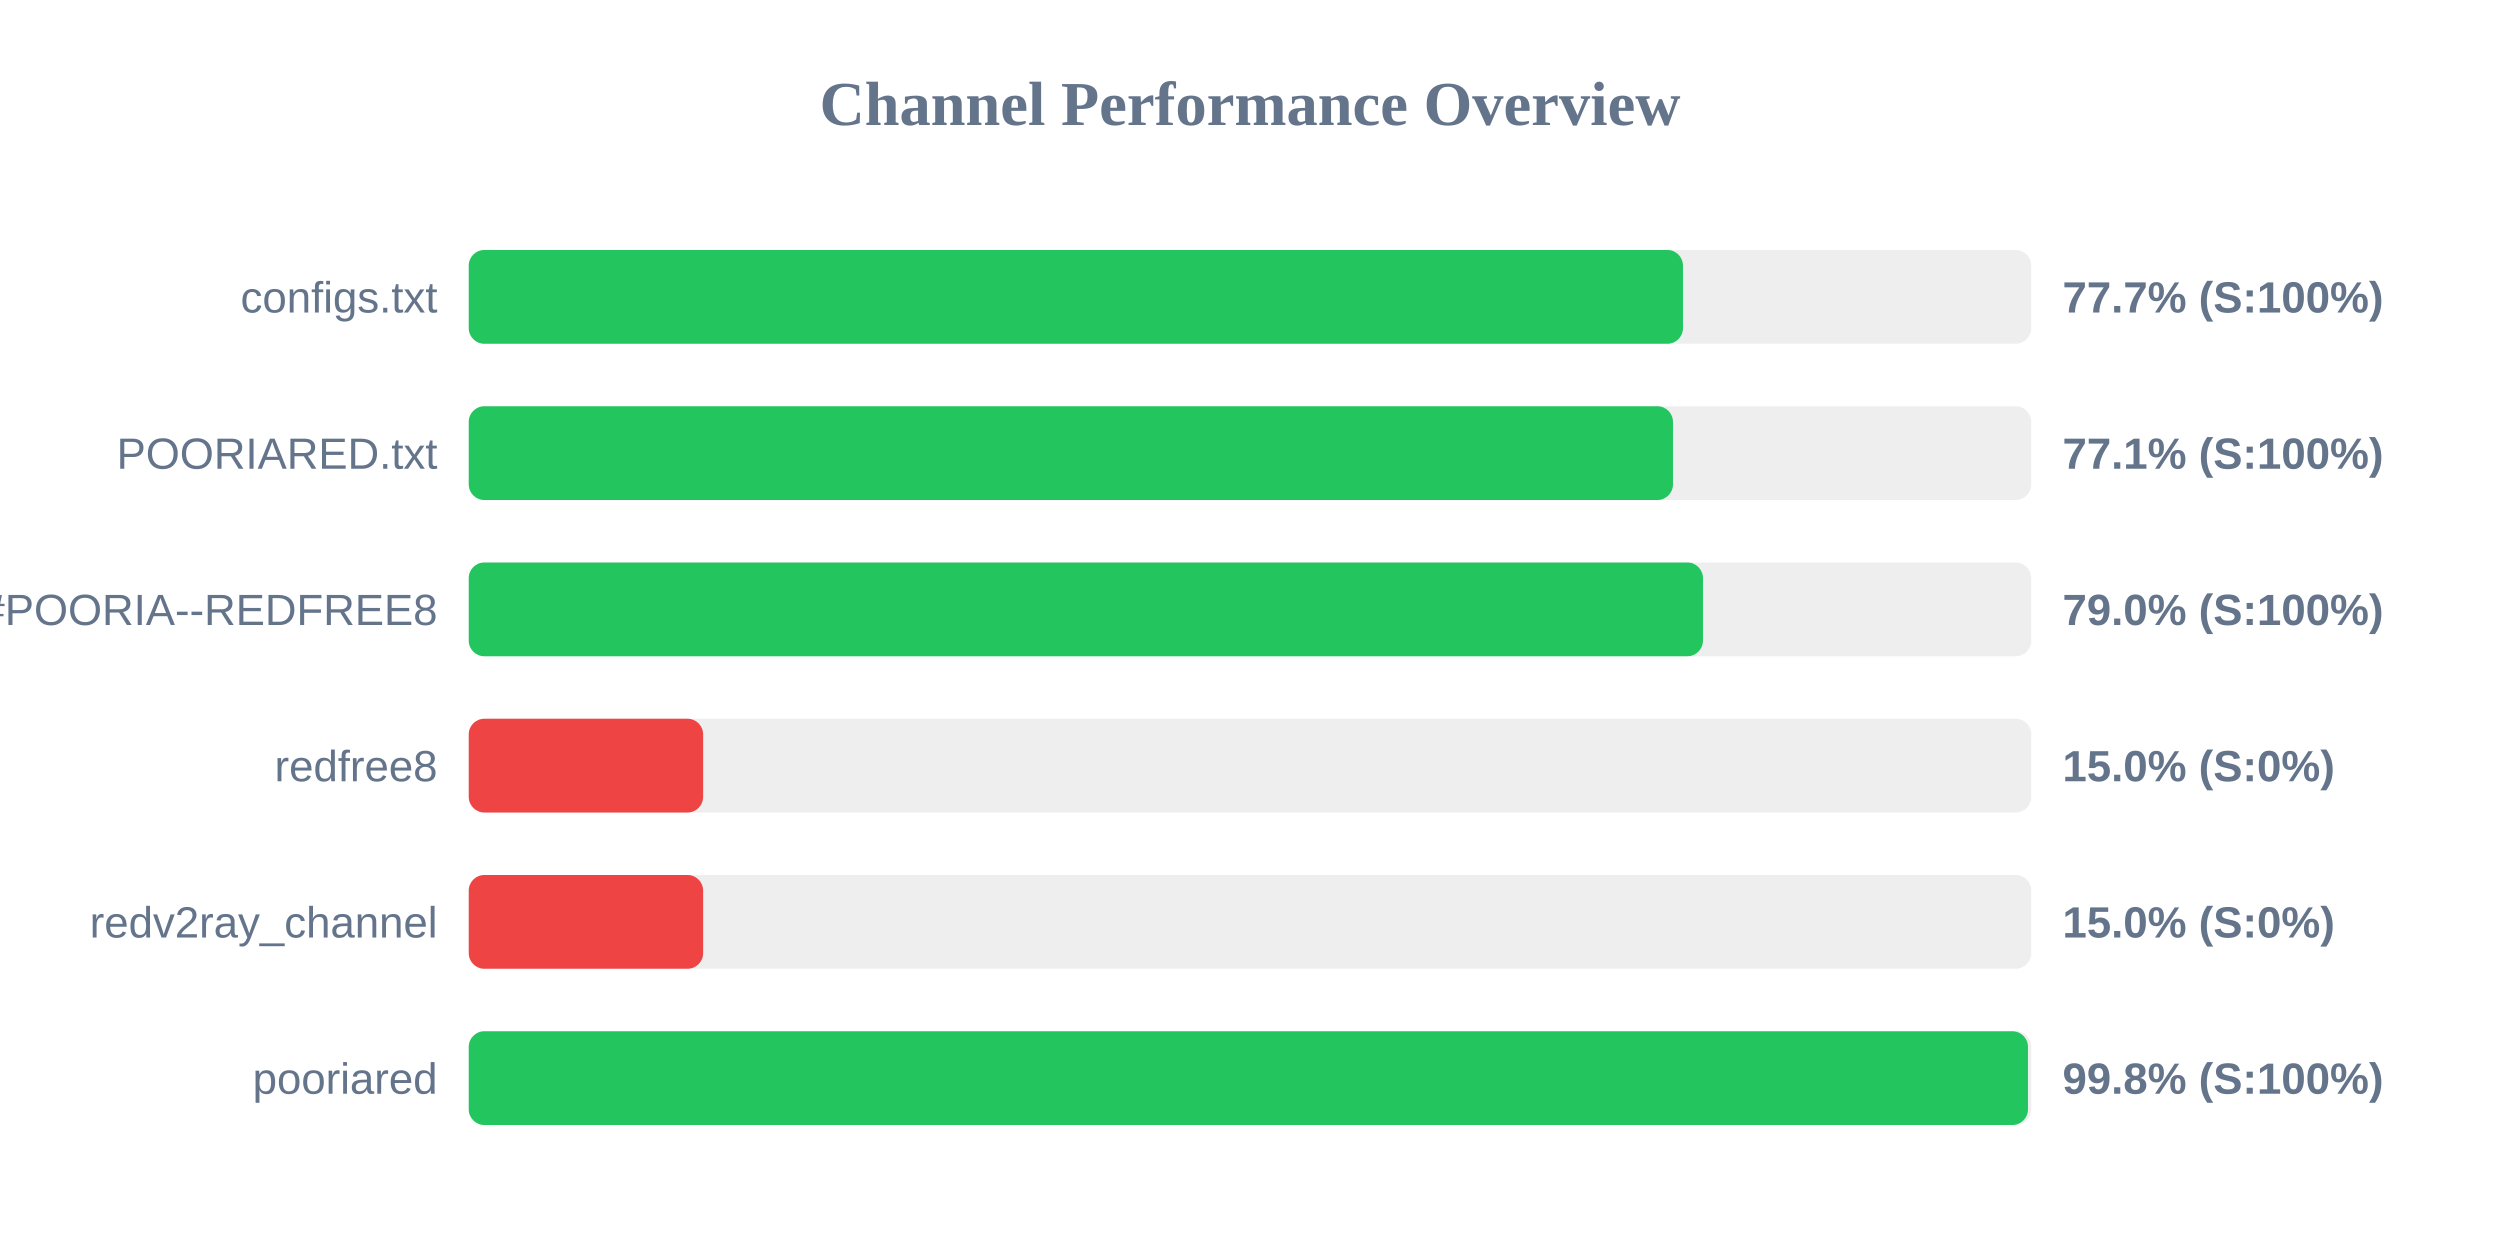
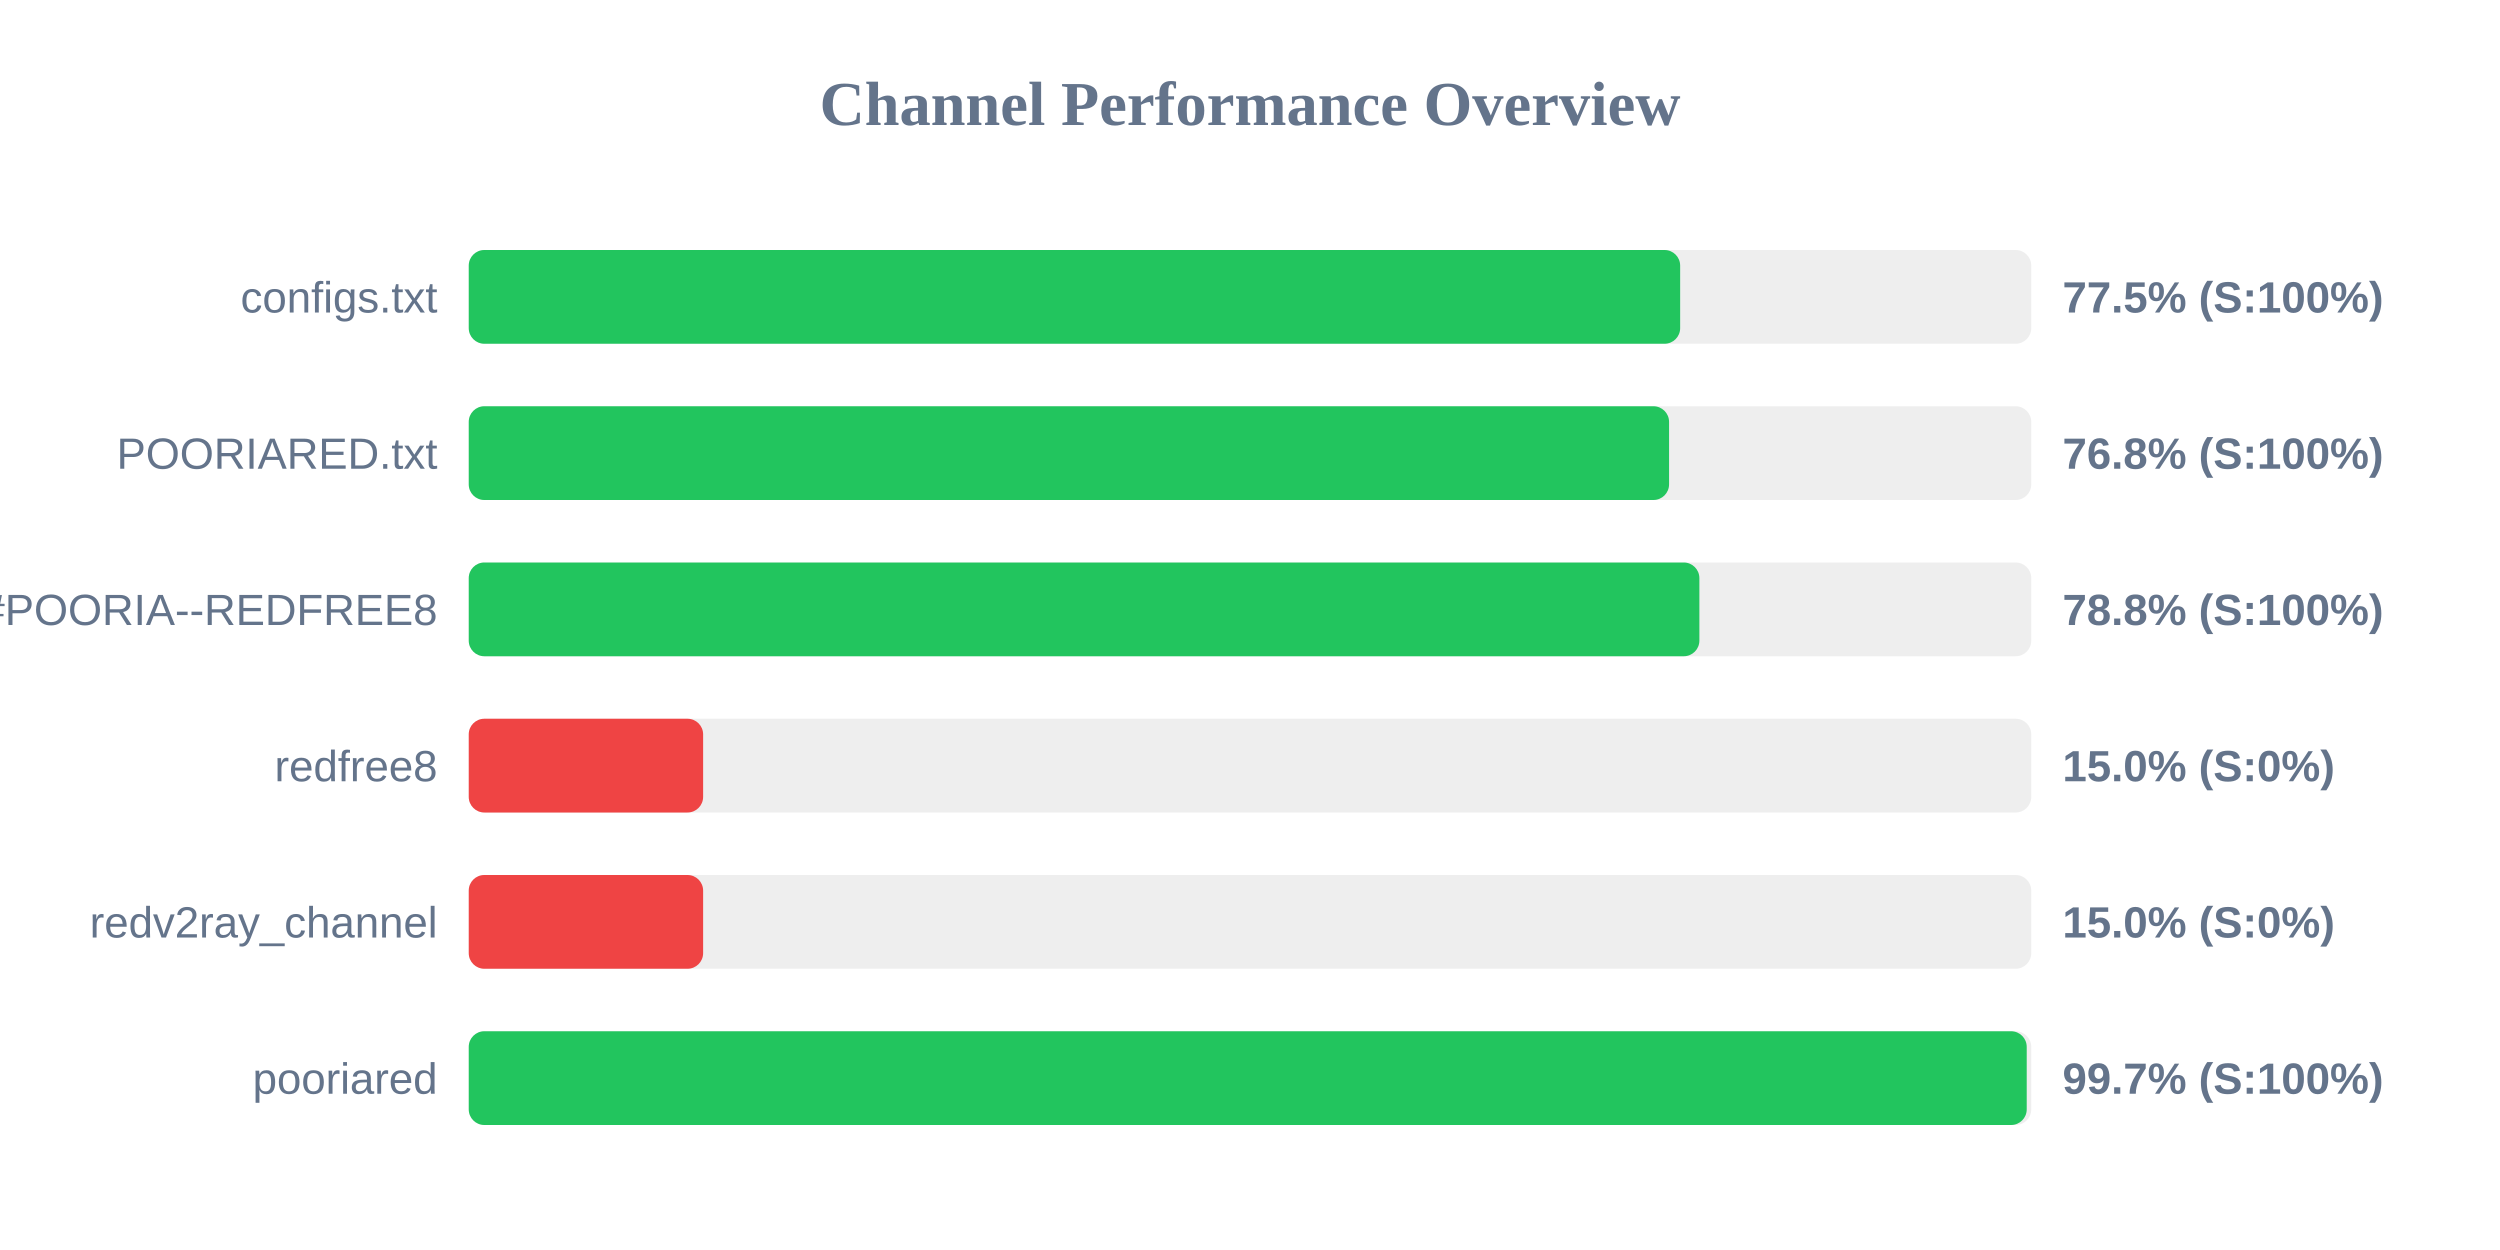
<svg xmlns="http://www.w3.org/2000/svg" width="800" height="400" version="1.1">
  <style>
        .row { font: 14px Arial; fill: #64748b; }
        .score { font: bold 14px Arial; fill: #64748b; }
    </style>
  <text x="400" y="40" text-anchor="middle" font-size="20px" font-weight="bold" fill="#64748b">Channel Performance Overview</text>
  <rect x="150" y="80" width="500" height="30" fill="#eee" rx="5" />
-   <rect x="150" y="80" width="388.55" height="30" fill="#22c55e" rx="5" />
+   <rect x="150" y="80" width="387.65" height="30" fill="#22c55e" rx="5" />
  <text x="140" y="100" text-anchor="end" class="row">configs.txt</text>
-   <text x="660" y="100" text-anchor="start" class="score">77.7% (S:100%)</text>
+   <text x="660" y="100" text-anchor="start" class="score">77.5% (S:100%)</text>
  <rect x="150" y="130" width="500" height="30" fill="#eee" rx="5" />
-   <rect x="150" y="130" width="385.35" height="30" fill="#22c55e" rx="5" />
+   <rect x="150" y="130" width="384.1" height="30" fill="#22c55e" rx="5" />
  <text x="140" y="150" text-anchor="end" class="row">POORIARED.txt</text>
-   <text x="660" y="150" text-anchor="start" class="score">77.1% (S:100%)</text>
+   <text x="660" y="150" text-anchor="start" class="score">76.8% (S:100%)</text>
  <rect x="150" y="180" width="500" height="30" fill="#eee" rx="5" />
-   <rect x="150" y="180" width="394.95" height="30" fill="#22c55e" rx="5" />
+   <rect x="150" y="180" width="393.8" height="30" fill="#22c55e" rx="5" />
  <text x="140" y="200" text-anchor="end" class="row">POORIA--REDFREE8.txt#POORIA--REDFREE8</text>
-   <text x="660" y="200" text-anchor="start" class="score">79.0% (S:100%)</text>
+   <text x="660" y="200" text-anchor="start" class="score">78.8% (S:100%)</text>
  <rect x="150" y="230" width="500" height="30" fill="#eee" rx="5" />
  <rect x="150" y="230" width="75.0" height="30" fill="#ef4444" rx="5" />
  <text x="140" y="250" text-anchor="end" class="row">redfree8</text>
  <text x="660" y="250" text-anchor="start" class="score">15.0% (S:0%)</text>
  <rect x="150" y="280" width="500" height="30" fill="#eee" rx="5" />
  <rect x="150" y="280" width="75.0" height="30" fill="#ef4444" rx="5" />
  <text x="140" y="300" text-anchor="end" class="row">redv2ray_channel</text>
  <text x="660" y="300" text-anchor="start" class="score">15.0% (S:0%)</text>
  <rect x="150" y="330" width="500" height="30" fill="#eee" rx="5" />
-   <rect x="150" y="330" width="498.95" height="30" fill="#22c55e" rx="5" />
+   <rect x="150" y="330" width="498.55" height="30" fill="#22c55e" rx="5" />
  <text x="140" y="350" text-anchor="end" class="row">pooriared</text>
-   <text x="660" y="350" text-anchor="start" class="score">99.8% (S:100%)</text>
+   <text x="660" y="350" text-anchor="start" class="score">99.7% (S:100%)</text>
</svg>
